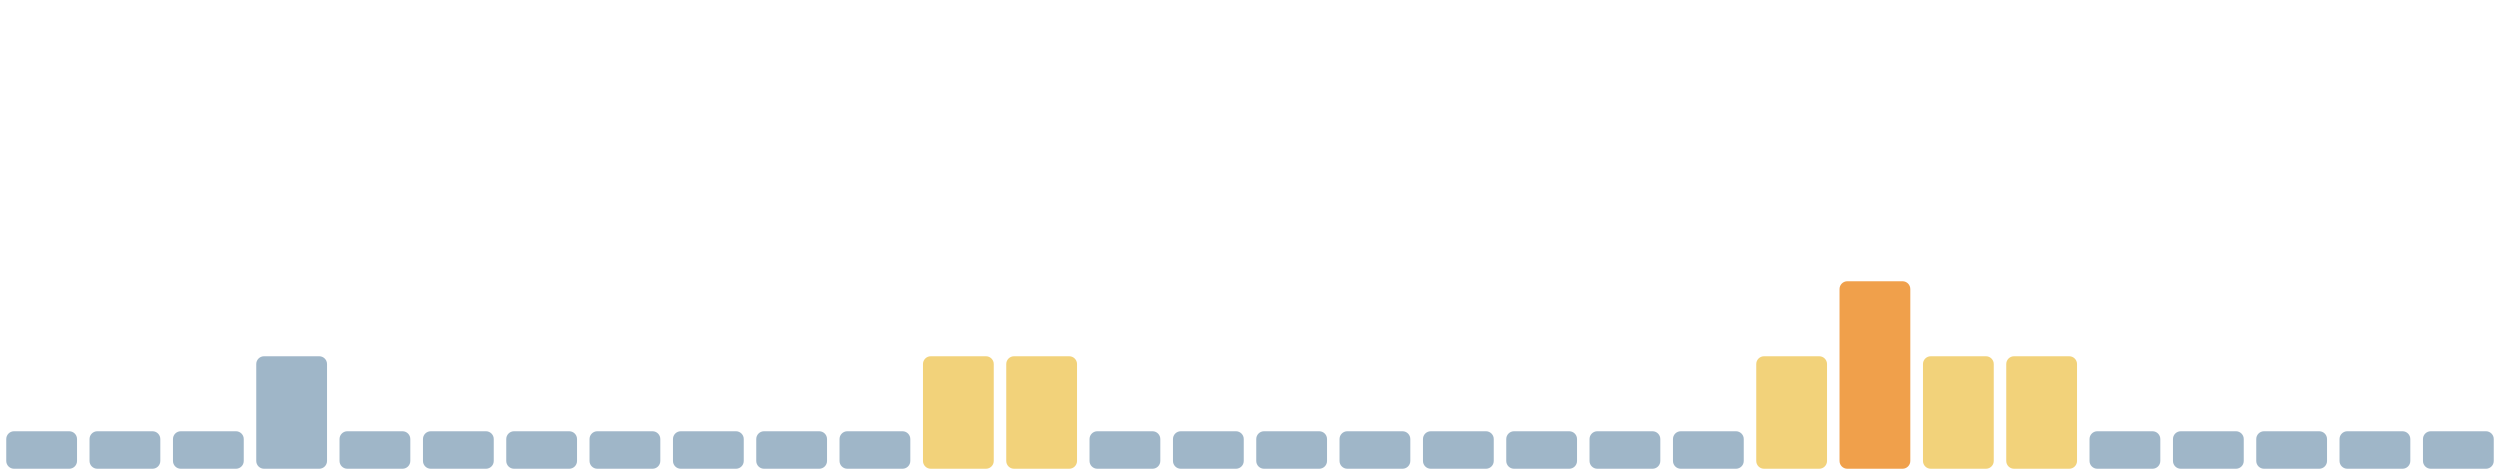
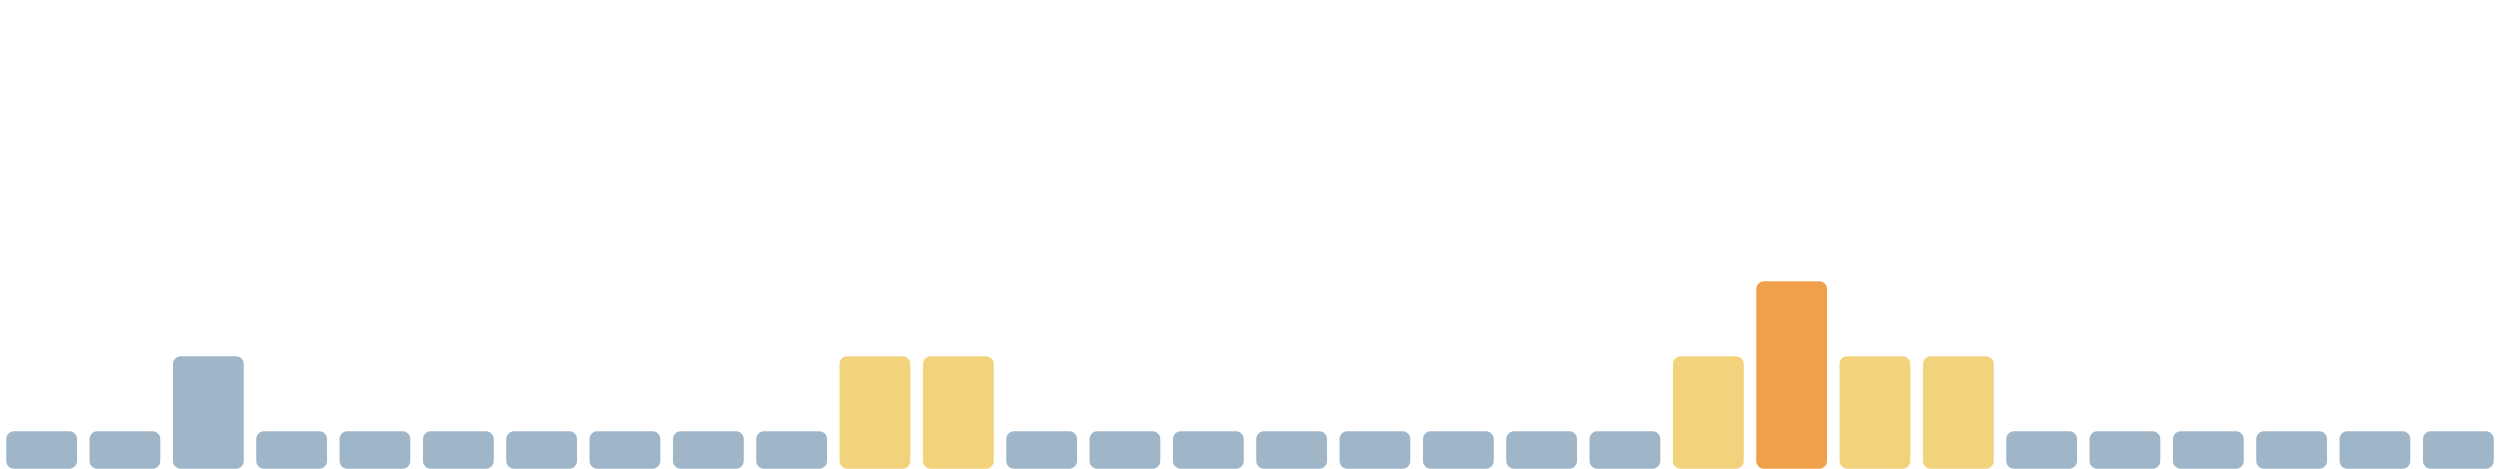
<svg xmlns="http://www.w3.org/2000/svg" viewBox="0 0 1600 300" width="1600" height="300" preserveAspectRatio="none" role="img" aria-label="Índice de huella climática de los últimos 30 días">
  <rect x="4.0" y="276" width="45.3" height="24" rx="5" fill="#9fb6c8" />
  <rect x="57.3" y="276" width="45.3" height="24" rx="5" fill="#9fb6c8" />
-   <rect x="110.7" y="276" width="45.3" height="24" rx="5" fill="#9fb6c8" />
-   <rect x="164.0" y="228" width="45.3" height="72" rx="5" fill="#9fb6c8" />
+   <rect x="110.7" y="228" width="45.3" height="72" rx="5" fill="#9fb6c8" />
+   <rect x="164.0" y="276" width="45.3" height="24" rx="5" fill="#9fb6c8" />
  <rect x="217.3" y="276" width="45.3" height="24" rx="5" fill="#9fb6c8" />
  <rect x="270.7" y="276" width="45.3" height="24" rx="5" fill="#9fb6c8" />
  <rect x="324.0" y="276" width="45.3" height="24" rx="5" fill="#9fb6c8" />
  <rect x="377.3" y="276" width="45.3" height="24" rx="5" fill="#9fb6c8" />
  <rect x="430.7" y="276" width="45.3" height="24" rx="5" fill="#9fb6c8" />
  <rect x="484.0" y="276" width="45.3" height="24" rx="5" fill="#9fb6c8" />
-   <rect x="537.3" y="276" width="45.3" height="24" rx="5" fill="#9fb6c8" />
+   <rect x="537.3" y="228" width="45.3" height="72" rx="5" fill="#f2d27a" />
  <rect x="590.7" y="228" width="45.3" height="72" rx="5" fill="#f2d27a" />
-   <rect x="644.0" y="228" width="45.3" height="72" rx="5" fill="#f2d27a" />
+   <rect x="644.0" y="276" width="45.3" height="24" rx="5" fill="#9fb6c8" />
  <rect x="697.3" y="276" width="45.3" height="24" rx="5" fill="#9fb6c8" />
  <rect x="750.7" y="276" width="45.3" height="24" rx="5" fill="#9fb6c8" />
  <rect x="804.0" y="276" width="45.3" height="24" rx="5" fill="#9fb6c8" />
  <rect x="857.3" y="276" width="45.3" height="24" rx="5" fill="#9fb6c8" />
  <rect x="910.7" y="276" width="45.3" height="24" rx="5" fill="#9fb6c8" />
  <rect x="964.0" y="276" width="45.3" height="24" rx="5" fill="#9fb6c8" />
  <rect x="1017.3" y="276" width="45.3" height="24" rx="5" fill="#9fb6c8" />
-   <rect x="1070.7" y="276" width="45.3" height="24" rx="5" fill="#9fb6c8" />
-   <rect x="1124.0" y="228" width="45.3" height="72" rx="5" fill="#f2d27a" />
-   <rect x="1177.3" y="180" width="45.3" height="120" rx="5" fill="#f0a04b" />
+   <rect x="1070.7" y="228" width="45.3" height="72" rx="5" fill="#f2d27a" />
+   <rect x="1124.0" y="180" width="45.3" height="120" rx="5" fill="#f0a04b" />
+   <rect x="1177.3" y="228" width="45.3" height="72" rx="5" fill="#f2d27a" />
  <rect x="1230.7" y="228" width="45.3" height="72" rx="5" fill="#f2d27a" />
-   <rect x="1284.0" y="228" width="45.3" height="72" rx="5" fill="#f2d27a" />
+   <rect x="1284.0" y="276" width="45.3" height="24" rx="5" fill="#9fb6c8" />
  <rect x="1337.3" y="276" width="45.3" height="24" rx="5" fill="#9fb6c8" />
  <rect x="1390.7" y="276" width="45.3" height="24" rx="5" fill="#9fb6c8" />
  <rect x="1444.0" y="276" width="45.3" height="24" rx="5" fill="#9fb6c8" />
  <rect x="1497.3" y="276" width="45.3" height="24" rx="5" fill="#9fb6c8" />
  <rect x="1550.7" y="276" width="45.3" height="24" rx="5" fill="#9fb6c8" />
</svg>
